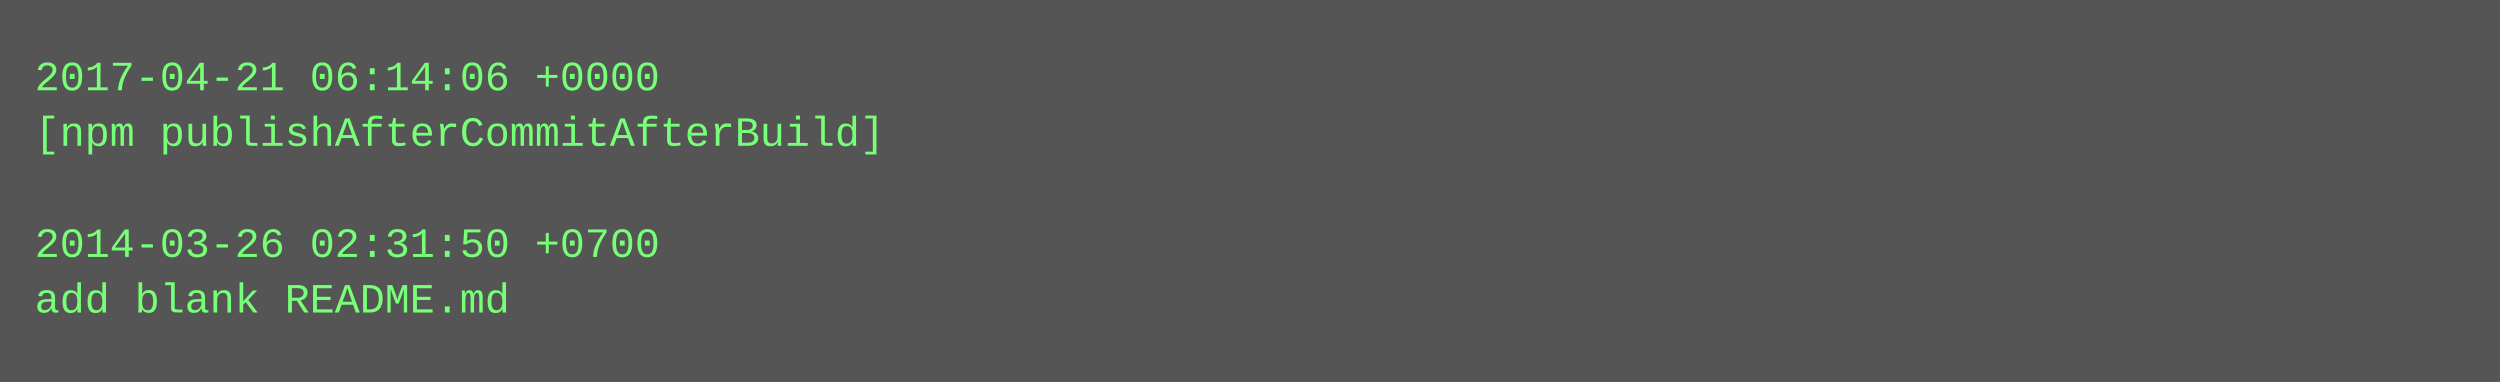
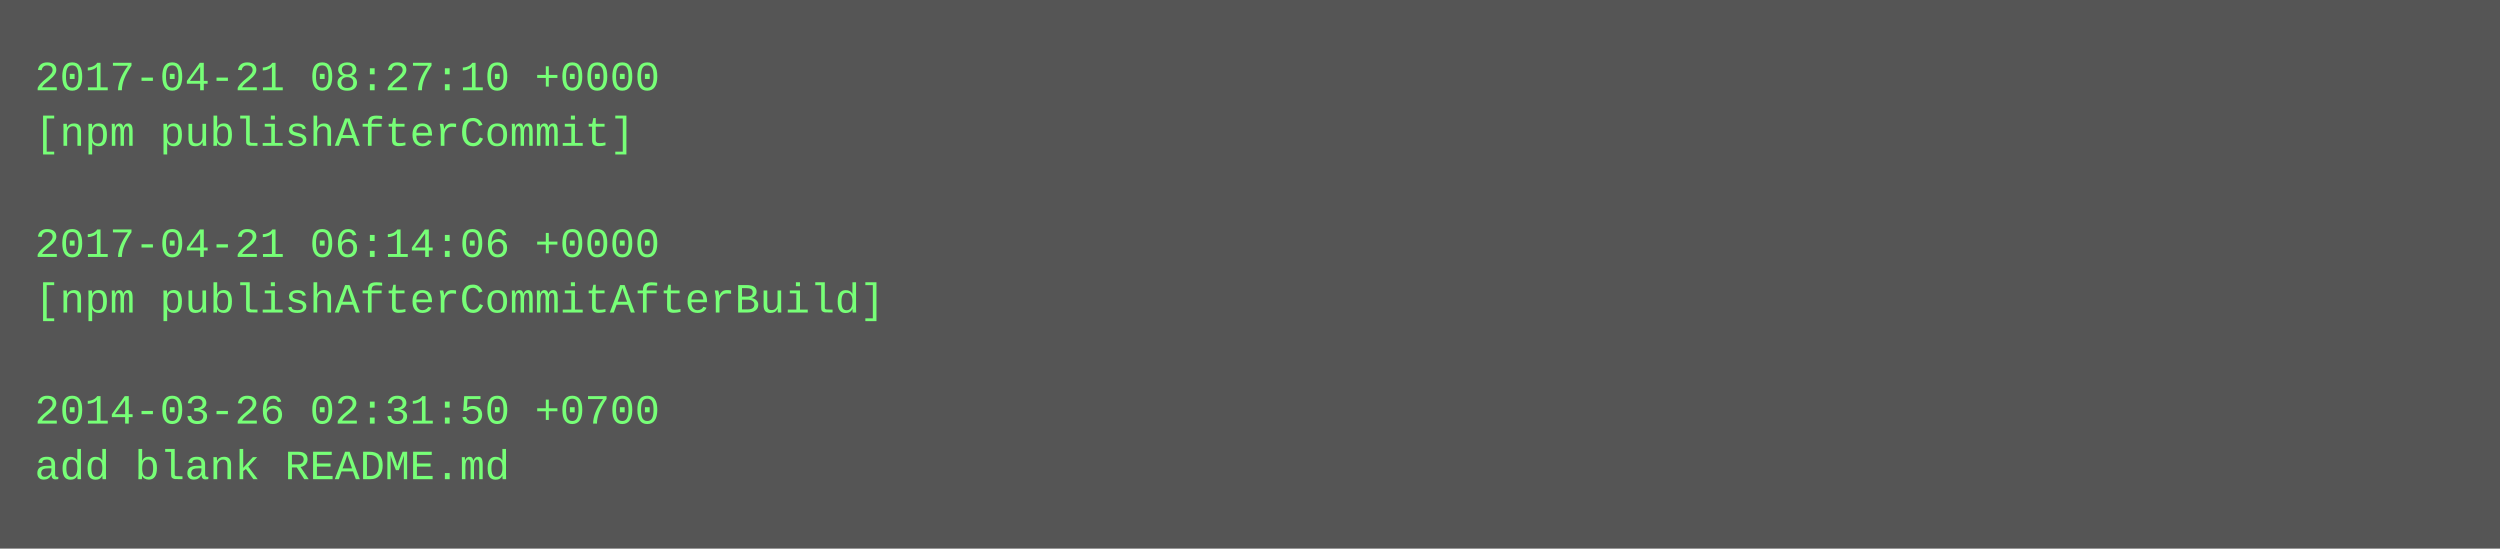
- <svg xmlns="http://www.w3.org/2000/svg" height="110" width="720">
-   <rect height="110" fill="#555" width="720" />
+ <svg xmlns="http://www.w3.org/2000/svg" height="158" width="720">
+   <rect height="158" fill="#555" width="720" />
  <text fill="#7f7" font-family="Courier New" font-size="12" xml:space="preserve">
-     <tspan x="10" y="26">2017-04-21 06:14:06 +0000</tspan>
-     <tspan x="10" y="42">[npm publishAfterCommitAfterBuild]</tspan>
+     <tspan x="10" y="26">2017-04-21 08:27:10 +0000</tspan>
+     <tspan x="10" y="42">[npm publishAfterCommit]</tspan>
    <tspan x="10" y="58" />
-     <tspan x="10" y="74">2014-03-26 02:31:50 +0700</tspan>
-     <tspan x="10" y="90">add blank README.md</tspan>
+     <tspan x="10" y="74">2017-04-21 06:14:06 +0000</tspan>
+     <tspan x="10" y="90">[npm publishAfterCommitAfterBuild]</tspan>
+     <tspan x="10" y="106" />
+     <tspan x="10" y="122">2014-03-26 02:31:50 +0700</tspan>
+     <tspan x="10" y="138">add blank README.md</tspan>
  </text>
</svg>
